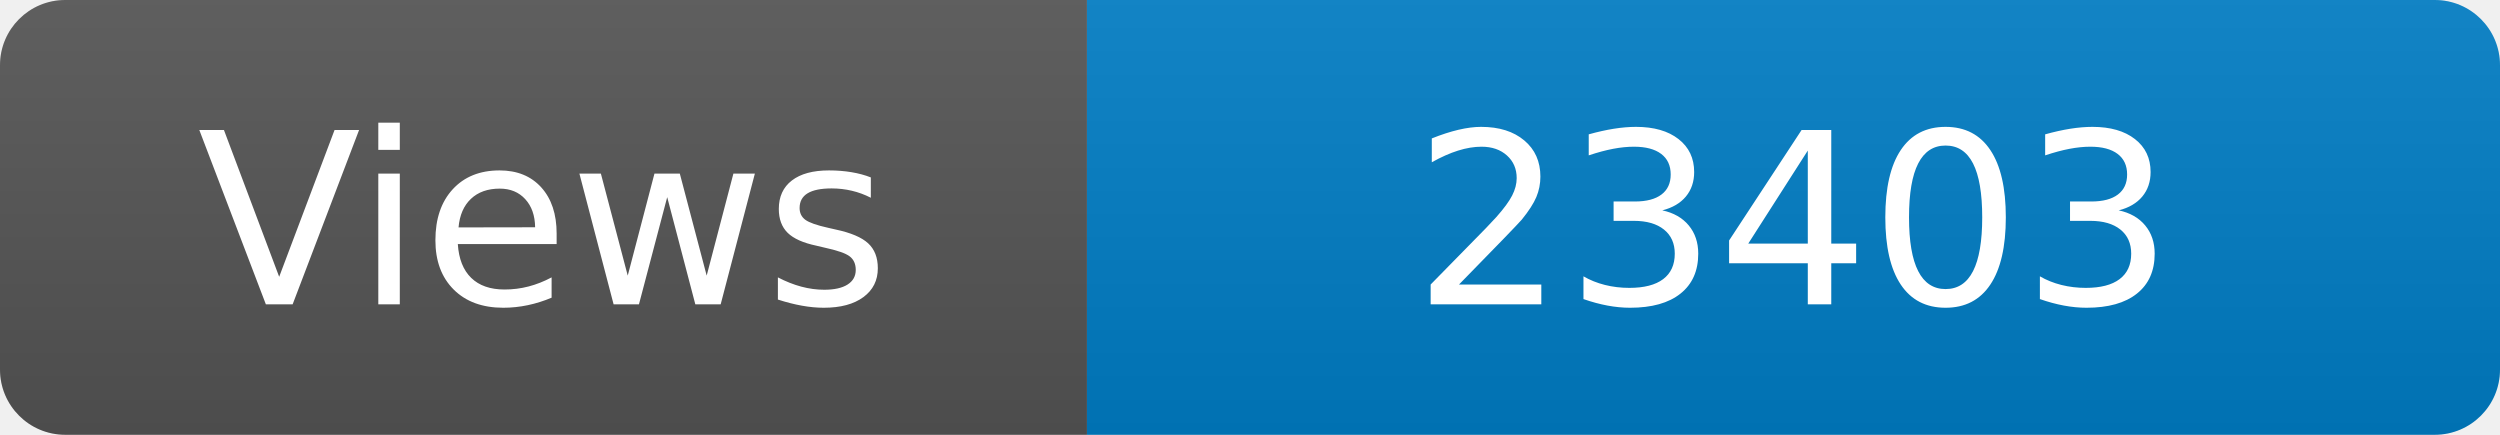
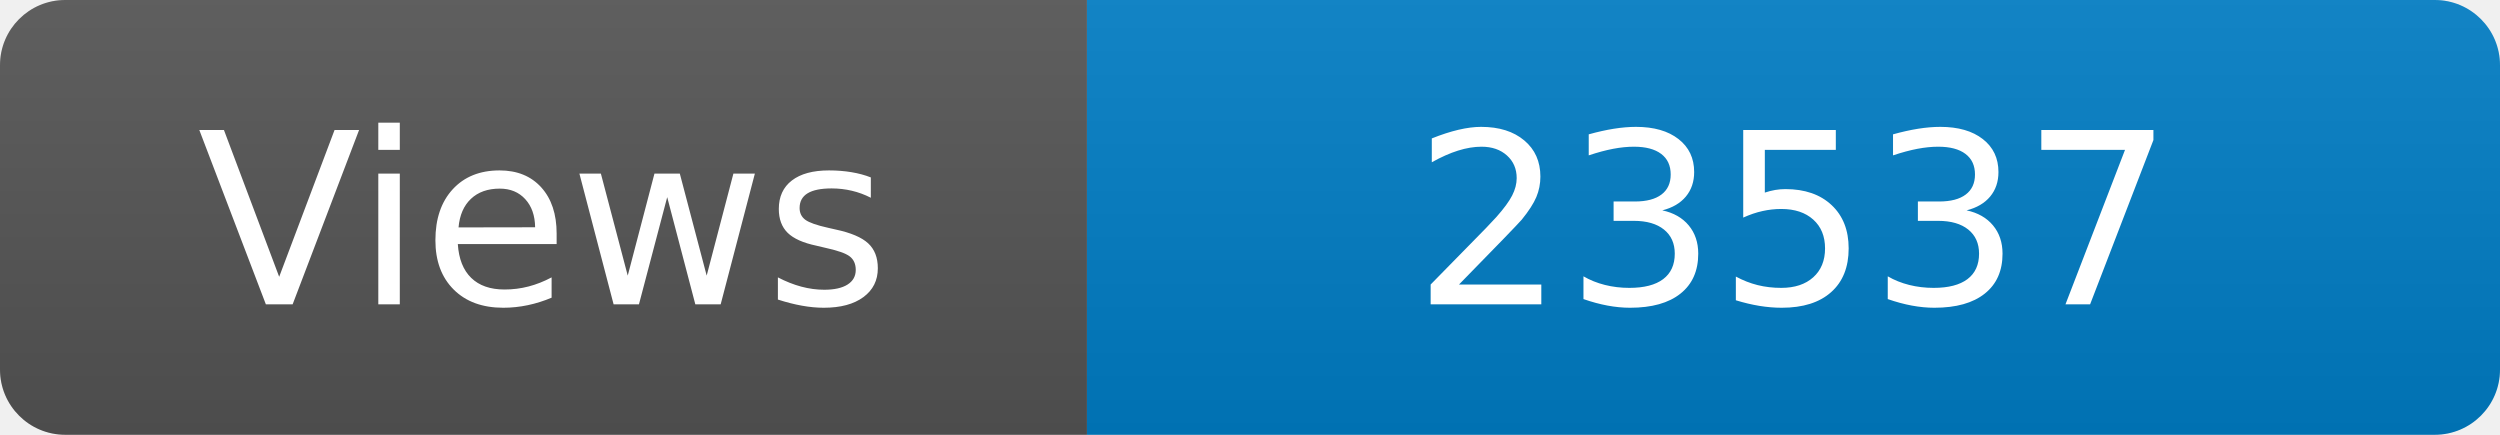
<svg xmlns="http://www.w3.org/2000/svg" width="115" height="20" role="img" aria-label="Maintained?: yes">
  <linearGradient id="s" x2="0" y2="100%">
    <stop offset="0" stop-color="#bbb" stop-opacity=".1" />
    <stop offset="1" stop-opacity=".1" />
  </linearGradient>
  <clipPath id="r">
    <rect width="115" height="20" rx="3" fill="#fff" />
  </clipPath>
  <g clip-path="url(#r)">
    <rect width="50" height="20" fill="#555" />
    <rect x="50" width="160" height="20" fill="#007ec6" />
    <rect width="115" height="20" fill="url(#s)" />
  </g>
  <g fill="#fff" text-anchor="middle" font-family="Verdana,Geneva,DejaVu Sans,sans-serif" font-size="110">
    <text x="250" y="140" transform="scale(.1)" fill="#fff">Views</text>
-     <text x="825" y="140" transform="scale(.1)" fill="#fff">23403</text>
+     <text x="825" y="140" transform="scale(.1)" fill="#fff">23537</text>
  </g>
</svg>
